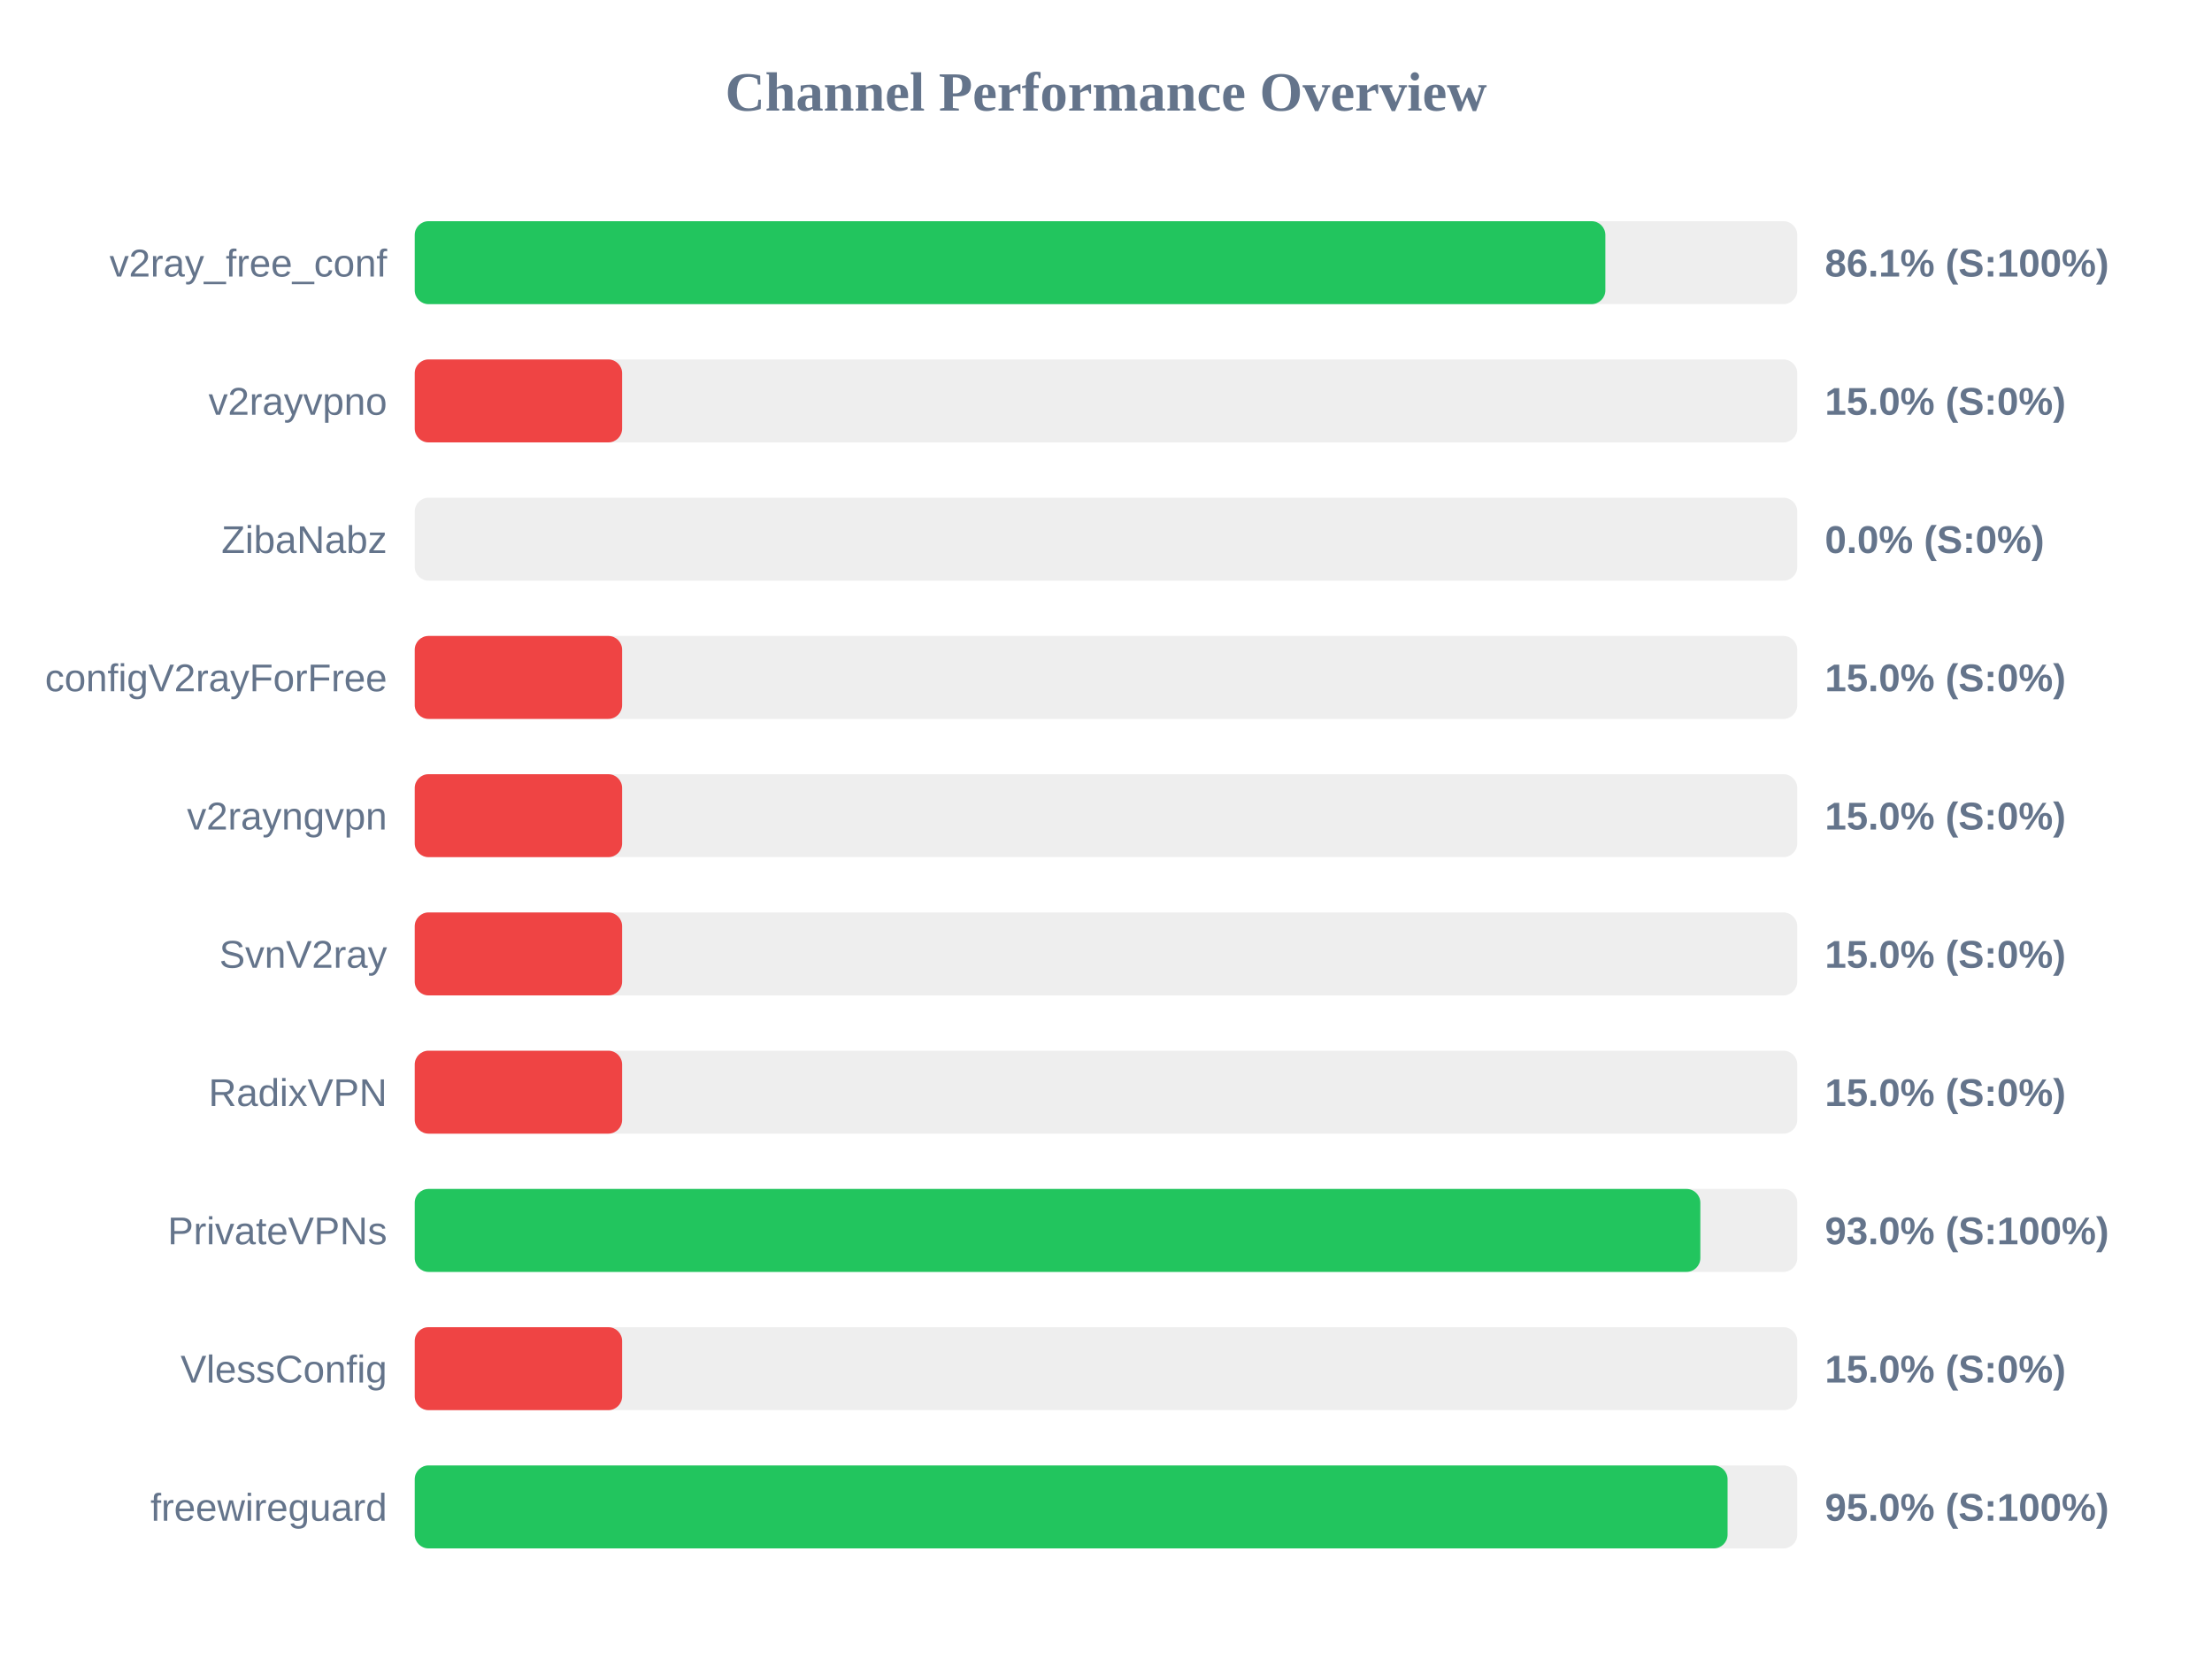
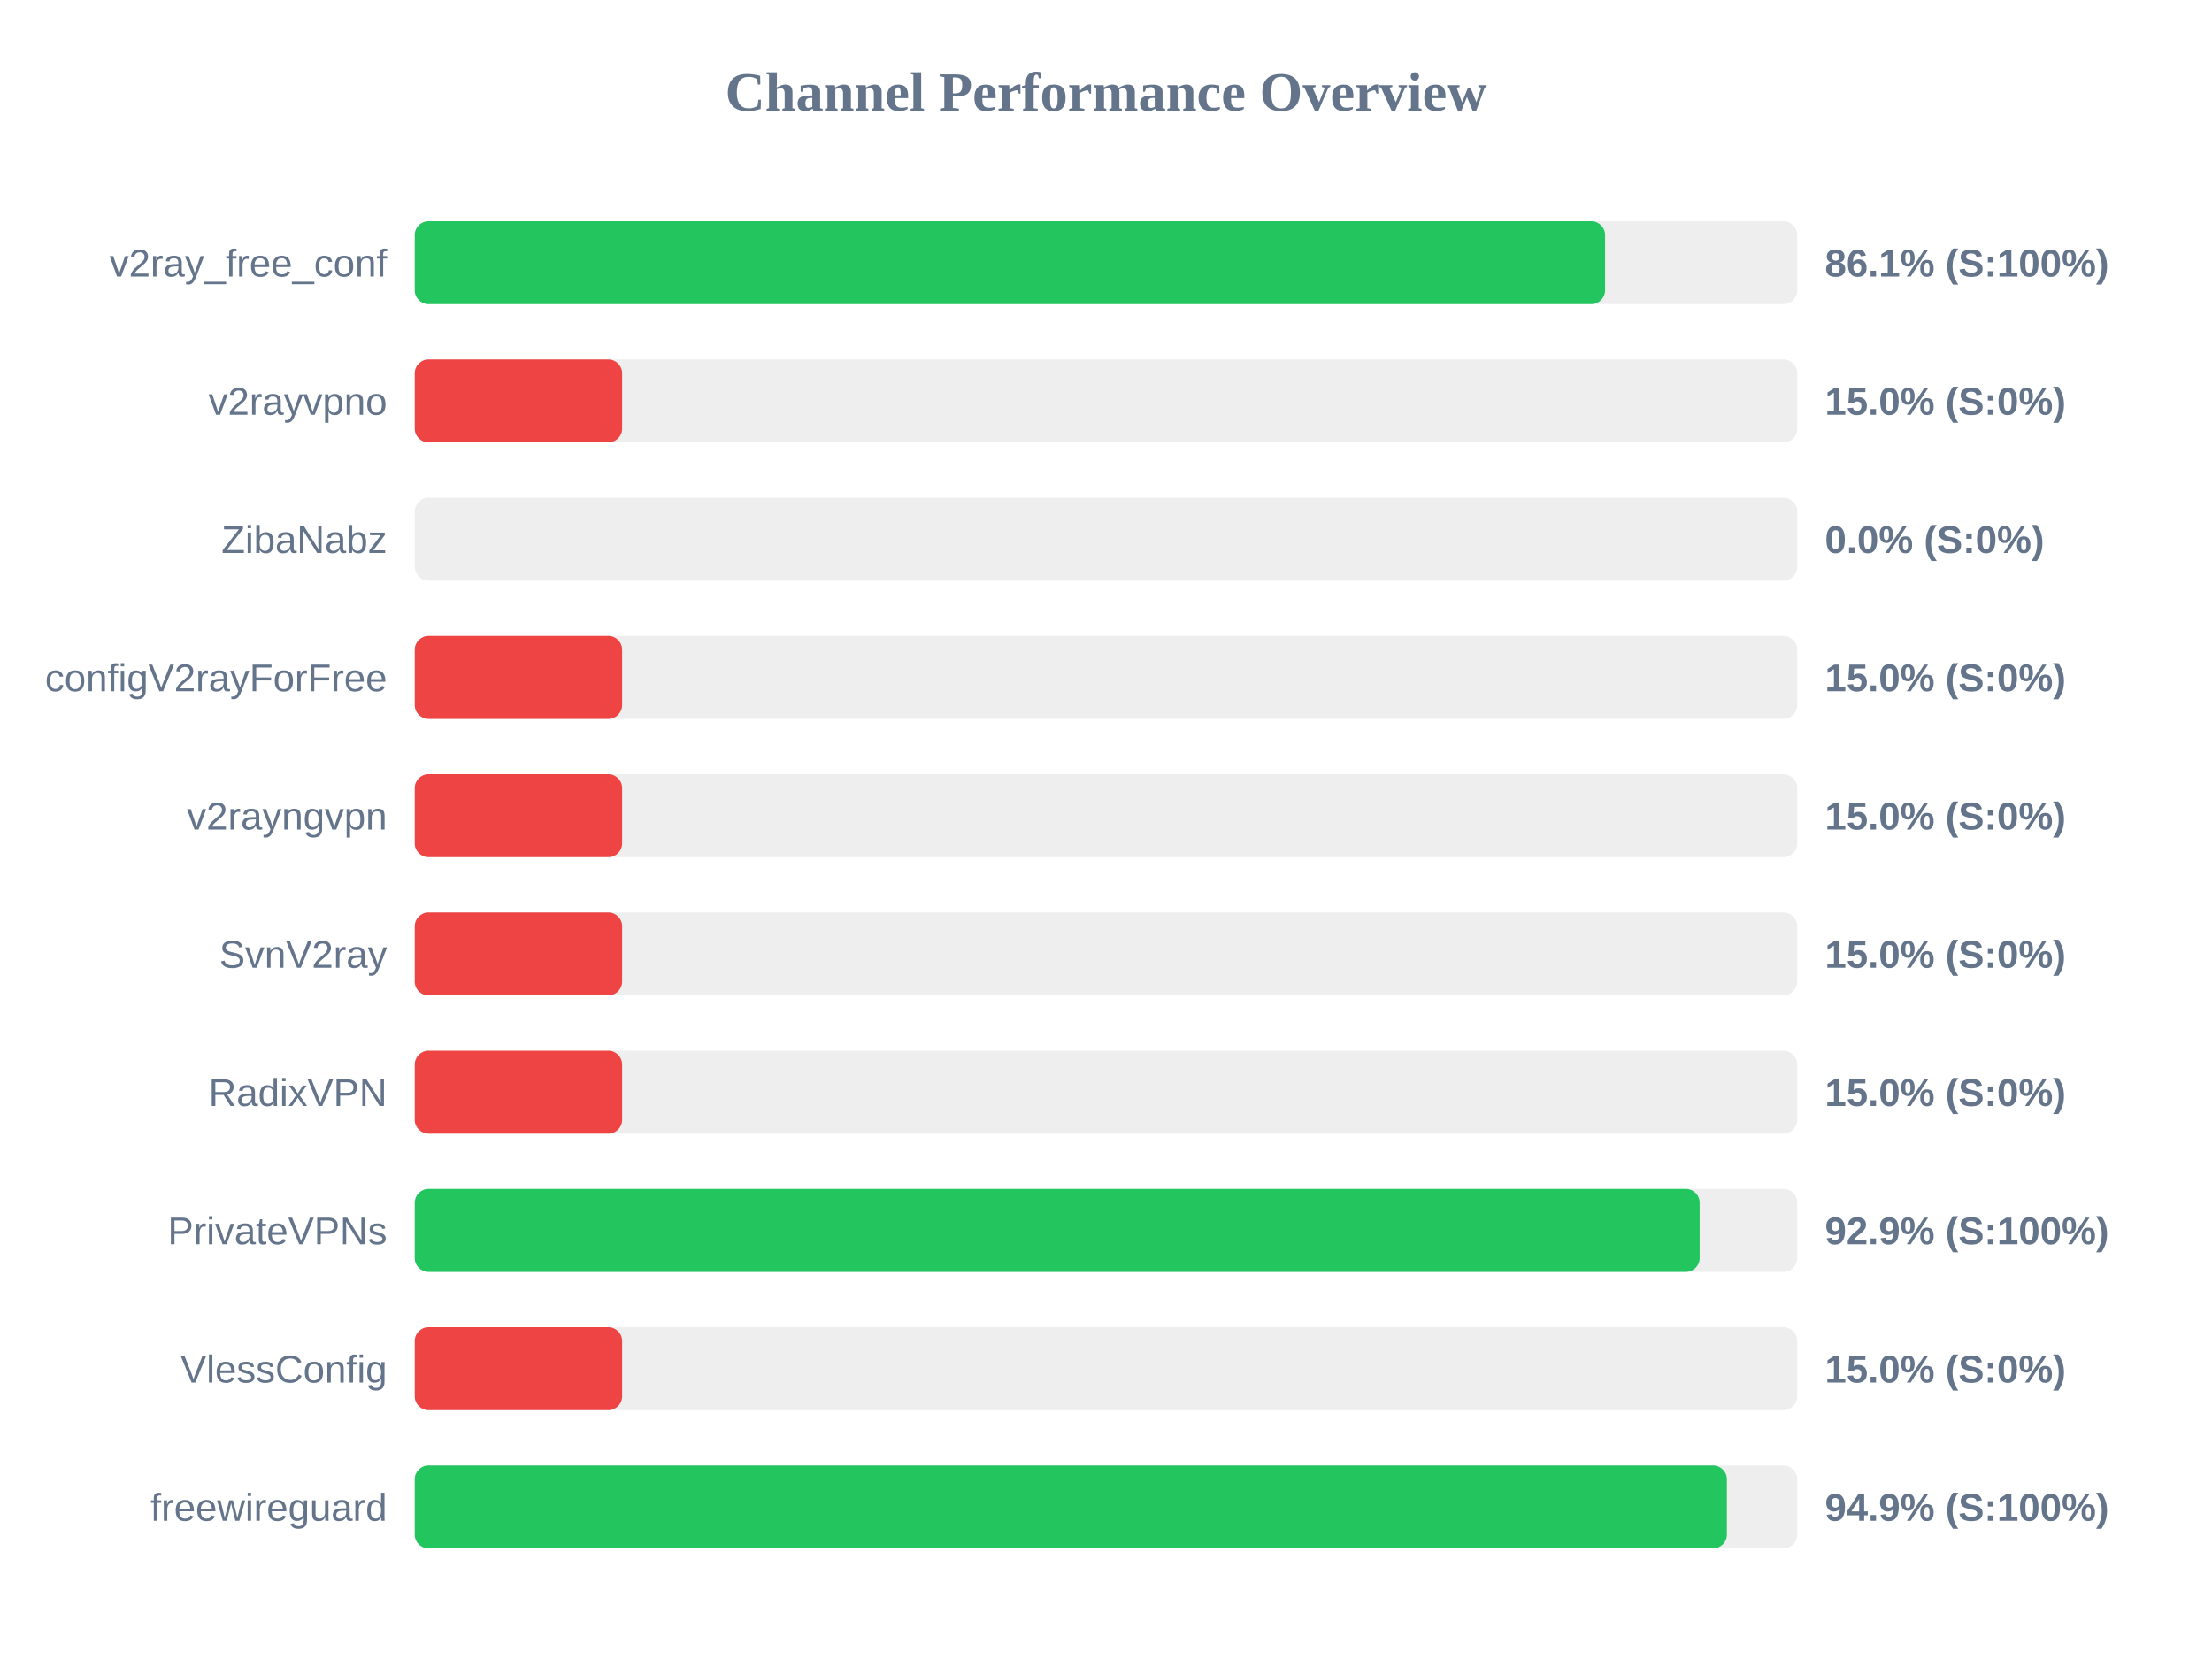
<svg xmlns="http://www.w3.org/2000/svg" width="800" height="600" version="1.1">
  <style>
        .row { font: 14px Arial; fill: #64748b; }
        .score { font: bold 14px Arial; fill: #64748b; }
    </style>
  <text x="400" y="40" text-anchor="middle" font-size="20px" font-weight="bold" fill="#64748b">Channel Performance Overview</text>
  <rect x="150" y="80" width="500" height="30" fill="#eee" rx="5" />
-   <rect x="150" y="80" width="430.6" height="30" fill="#22c55e" rx="5" />
+   <rect x="150" y="80" width="430.5" height="30" fill="#22c55e" rx="5" />
  <text x="140" y="100" text-anchor="end" class="row">v2ray_free_conf</text>
  <text x="660" y="100" text-anchor="start" class="score">86.1% (S:100%)</text>
  <rect x="150" y="130" width="500" height="30" fill="#eee" rx="5" />
  <rect x="150" y="130" width="75.0" height="30" fill="#ef4444" rx="5" />
  <text x="140" y="150" text-anchor="end" class="row">v2rayvpno</text>
  <text x="660" y="150" text-anchor="start" class="score">15.0% (S:0%)</text>
  <rect x="150" y="180" width="500" height="30" fill="#eee" rx="5" />
  <rect x="150" y="180" width="0.0" height="30" fill="#ef4444" rx="5" />
  <text x="140" y="200" text-anchor="end" class="row">ZibaNabz</text>
  <text x="660" y="200" text-anchor="start" class="score">0.0% (S:0%)</text>
  <rect x="150" y="230" width="500" height="30" fill="#eee" rx="5" />
  <rect x="150" y="230" width="75.0" height="30" fill="#ef4444" rx="5" />
  <text x="140" y="250" text-anchor="end" class="row">configV2rayForFree</text>
  <text x="660" y="250" text-anchor="start" class="score">15.0% (S:0%)</text>
  <rect x="150" y="280" width="500" height="30" fill="#eee" rx="5" />
  <rect x="150" y="280" width="75.0" height="30" fill="#ef4444" rx="5" />
  <text x="140" y="300" text-anchor="end" class="row">v2rayngvpn</text>
  <text x="660" y="300" text-anchor="start" class="score">15.0% (S:0%)</text>
  <rect x="150" y="330" width="500" height="30" fill="#eee" rx="5" />
  <rect x="150" y="330" width="75.0" height="30" fill="#ef4444" rx="5" />
  <text x="140" y="350" text-anchor="end" class="row">SvnV2ray</text>
  <text x="660" y="350" text-anchor="start" class="score">15.0% (S:0%)</text>
  <rect x="150" y="380" width="500" height="30" fill="#eee" rx="5" />
  <rect x="150" y="380" width="75.0" height="30" fill="#ef4444" rx="5" />
  <text x="140" y="400" text-anchor="end" class="row">RadixVPN</text>
  <text x="660" y="400" text-anchor="start" class="score">15.0% (S:0%)</text>
  <rect x="150" y="430" width="500" height="30" fill="#eee" rx="5" />
-   <rect x="150" y="430" width="464.95" height="30" fill="#22c55e" rx="5" />
+   <rect x="150" y="430" width="464.7" height="30" fill="#22c55e" rx="5" />
  <text x="140" y="450" text-anchor="end" class="row">PrivateVPNs</text>
-   <text x="660" y="450" text-anchor="start" class="score">93.0% (S:100%)</text>
+   <text x="660" y="450" text-anchor="start" class="score">92.9% (S:100%)</text>
  <rect x="150" y="480" width="500" height="30" fill="#eee" rx="5" />
  <rect x="150" y="480" width="75.0" height="30" fill="#ef4444" rx="5" />
  <text x="140" y="500" text-anchor="end" class="row">VlessConfig</text>
  <text x="660" y="500" text-anchor="start" class="score">15.0% (S:0%)</text>
  <rect x="150" y="530" width="500" height="30" fill="#eee" rx="5" />
-   <rect x="150" y="530" width="474.8" height="30" fill="#22c55e" rx="5" />
+   <rect x="150" y="530" width="474.55" height="30" fill="#22c55e" rx="5" />
  <text x="140" y="550" text-anchor="end" class="row">freewireguard</text>
-   <text x="660" y="550" text-anchor="start" class="score">95.0% (S:100%)</text>
+   <text x="660" y="550" text-anchor="start" class="score">94.9% (S:100%)</text>
</svg>
